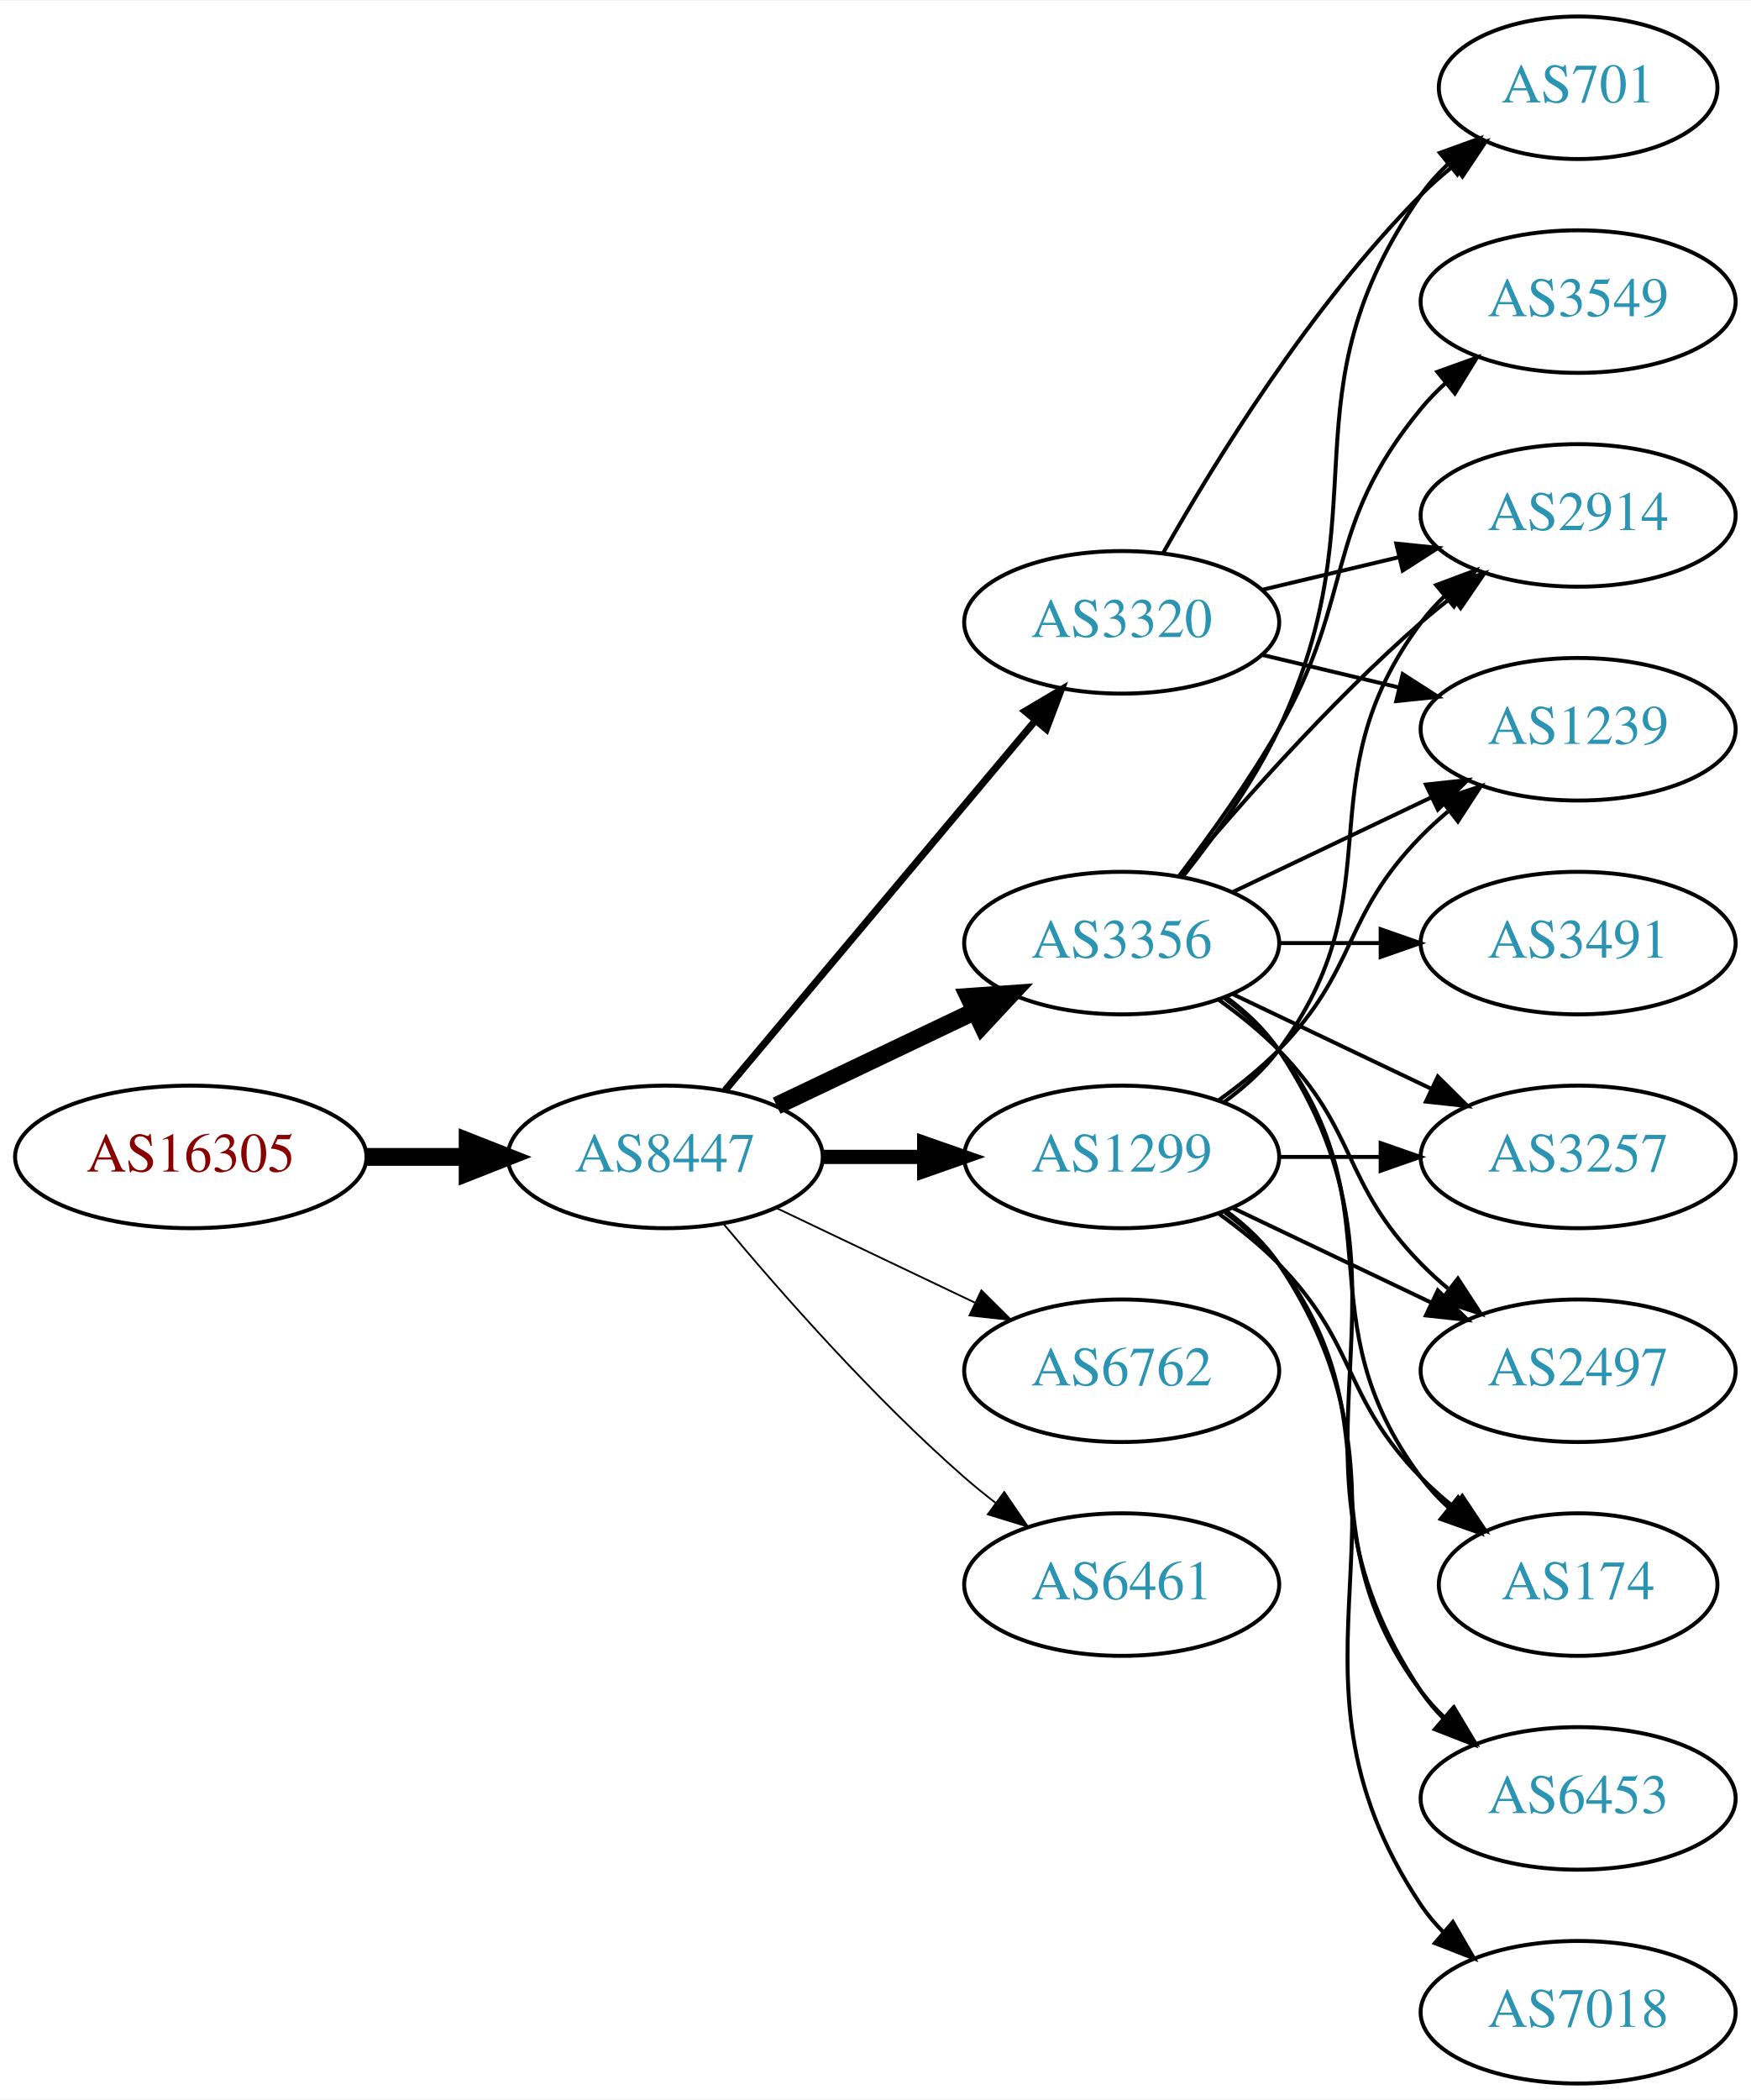
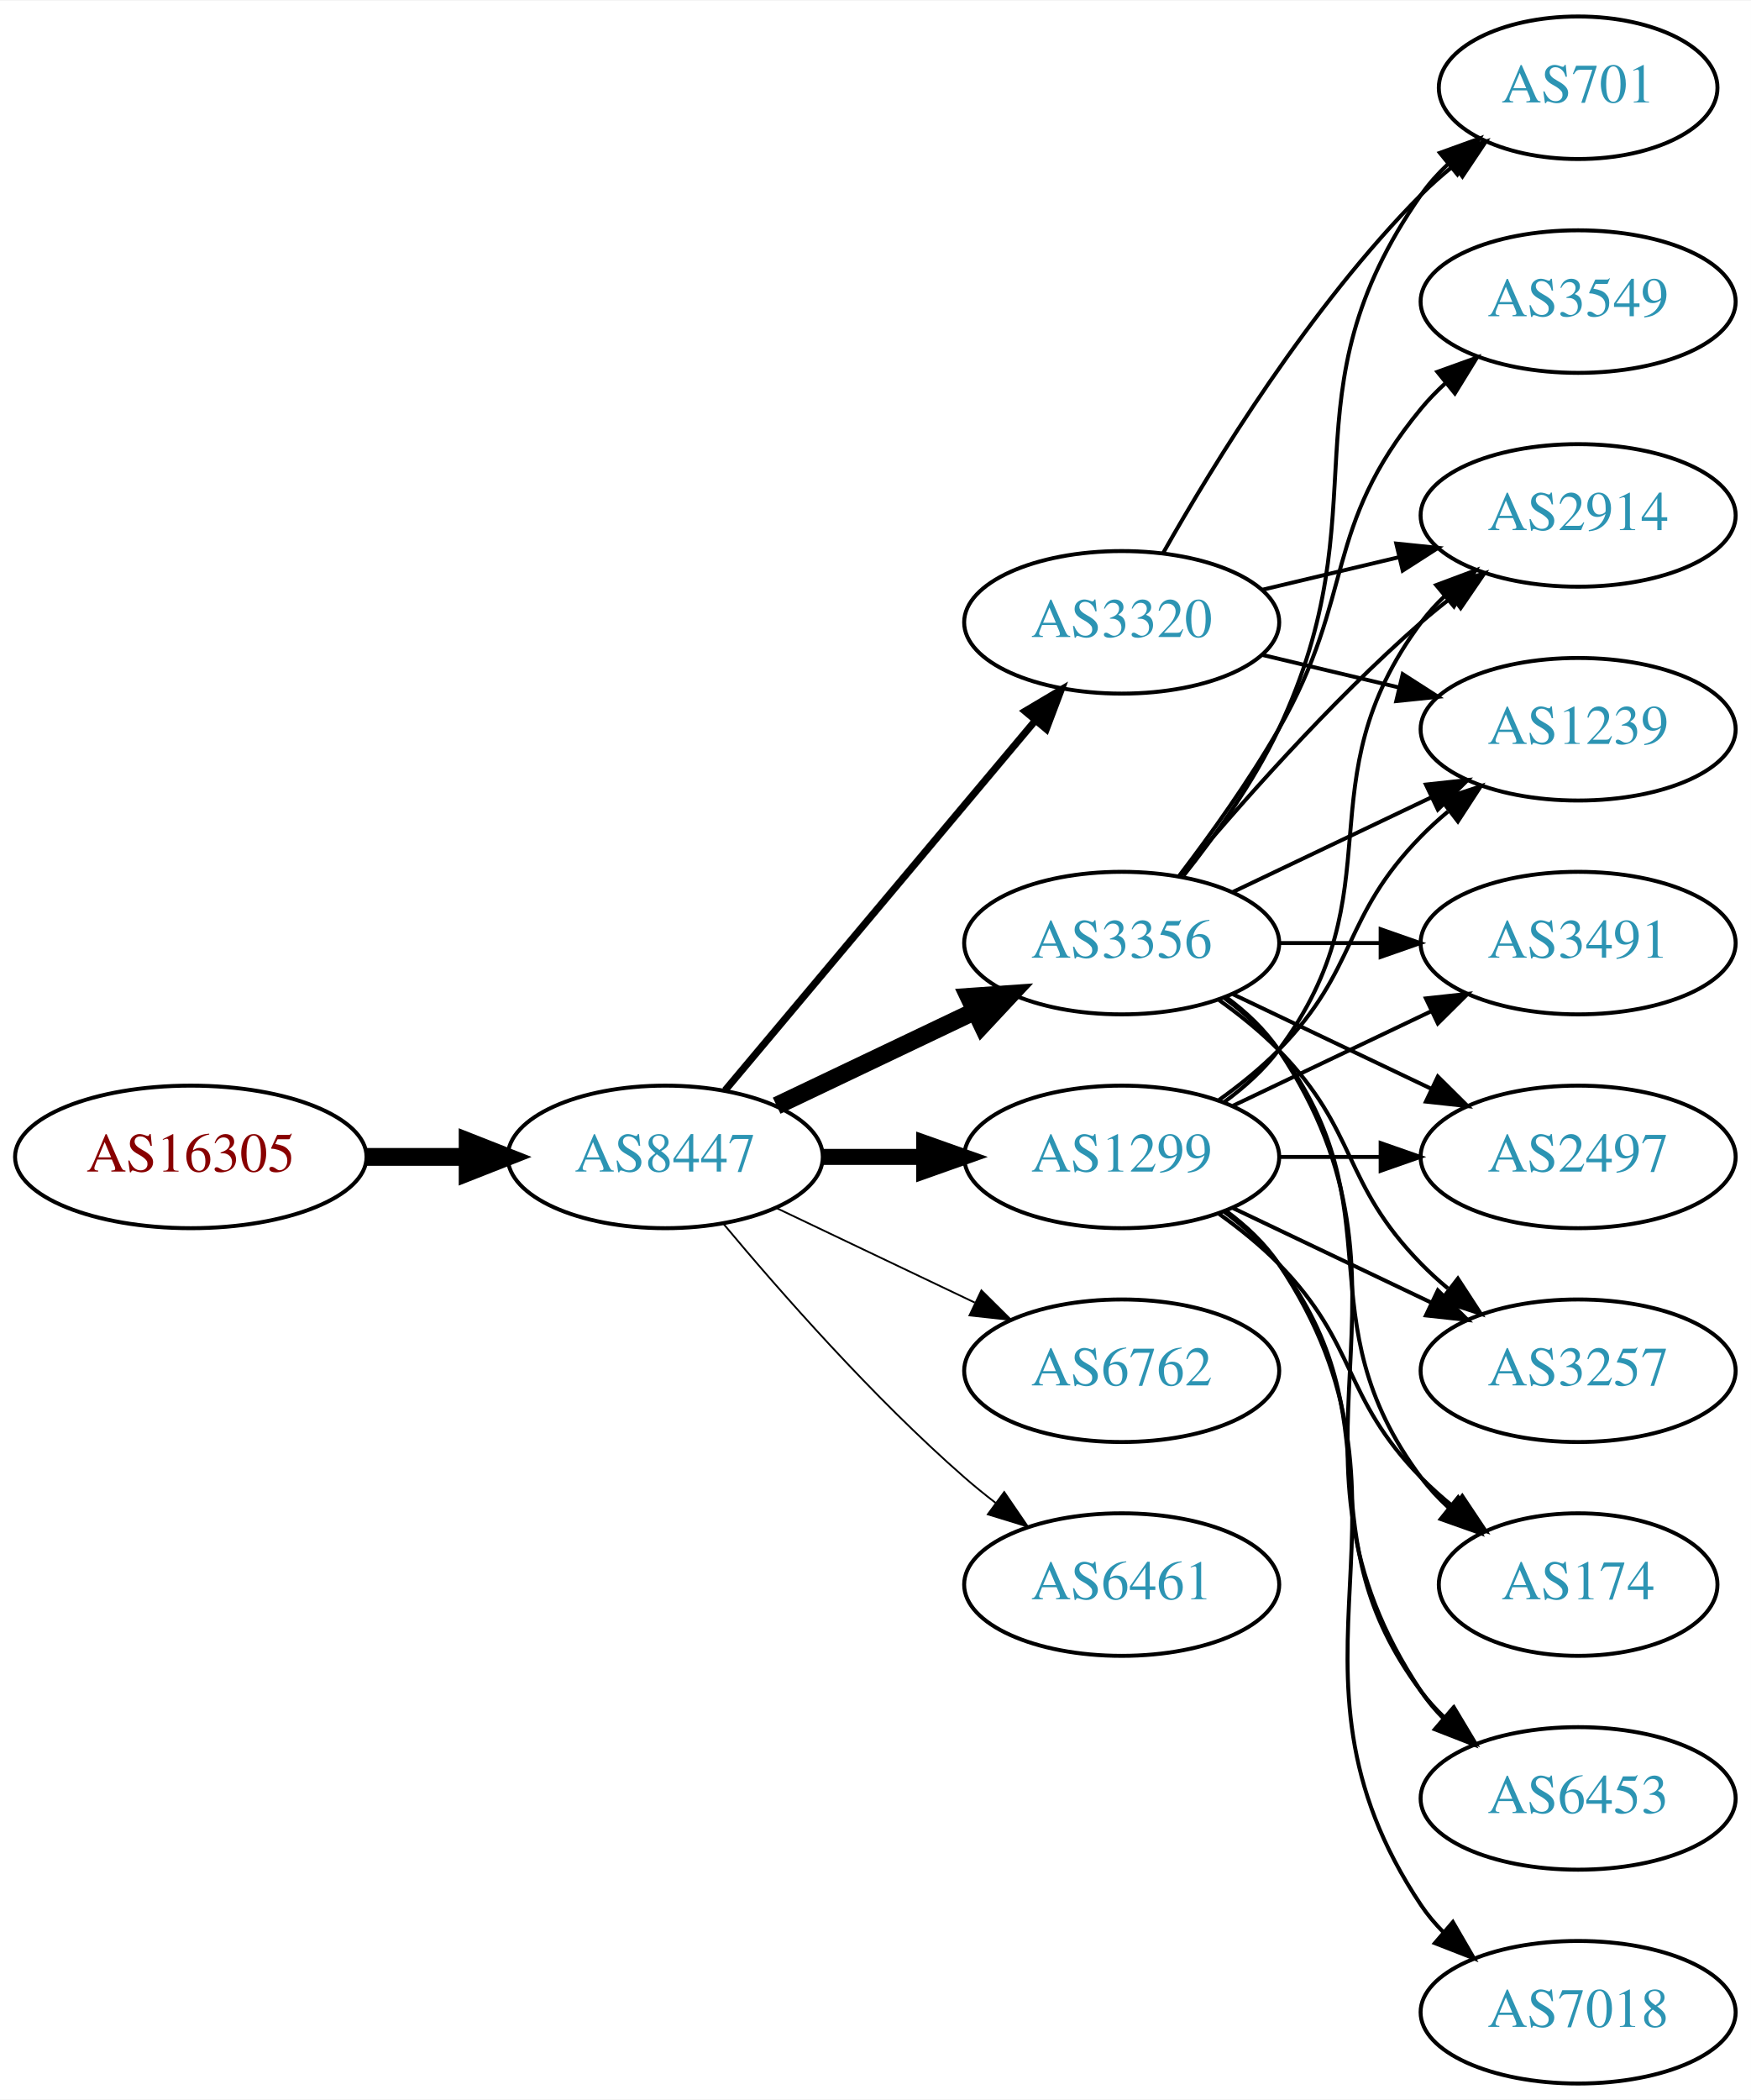
<svg xmlns="http://www.w3.org/2000/svg" xmlns:xlink="http://www.w3.org/1999/xlink" width="442pt" height="530pt" viewBox="0.00 0.00 442.27 530.00">
  <g id="graph0" class="graph" transform="scale(1 1) rotate(0) translate(4 526)">
    <polygon fill="white" stroke="none" points="-4,4 -4,-526 438.271,-526 438.271,4 -4,4" />
    <g id="node1" class="node">
      <g id="a_node1">
        <a xlink:href="/asn/16305" xlink:title="AS16305 ~ www.a1.net [AT]">
          <ellipse fill="#ffffff" stroke="black" cx="44.196" cy="-234" rx="44.393" ry="18" />
          <text text-anchor="middle" x="44.196" y="-230.3" font-family="Times,serif" font-size="14.00" fill="#880000">AS16305</text>
        </a>
      </g>
    </g>
    <g id="node2" class="node">
      <g id="a_node2">
        <a xlink:href="/asn/8447" xlink:title="AS8447 ~ A1 Telekom Austria AG [AT]">
          <ellipse fill="#ffffff" stroke="black" cx="164.039" cy="-234" rx="39.794" ry="18" />
          <text text-anchor="middle" x="164.039" y="-230.3" font-family="Times,serif" font-size="14.00" fill="#2c94b3">AS8447</text>
        </a>
      </g>
    </g>
    <g id="edge1" class="edge">
      <path fill="none" stroke="black" stroke-width="4.5" d="M88.407,-234C96.72,-234 105.482,-234 113.965,-234" />
      <polygon fill="black" stroke="black" stroke-width="4.5" points="114.123,-237.938 124.123,-234 114.123,-230.063 114.123,-237.938" />
    </g>
    <g id="node3" class="node">
      <g id="a_node3">
        <a xlink:href="/asn/3356" xlink:title="AS3356 ~ Level 3 Parent, LLC [US]">
          <ellipse fill="#ffffff" stroke="black" cx="279.332" cy="-288" rx="39.794" ry="18" />
          <text text-anchor="middle" x="279.332" y="-284.3" font-family="Times,serif" font-size="14.00" fill="#2c94b3">AS3356</text>
        </a>
      </g>
    </g>
    <g id="edge2" class="edge">
      <path fill="none" stroke="black" stroke-width="4.5" d="M192.175,-246.934C207.169,-254.081 225.99,-263.052 242.213,-270.785" />
      <polygon fill="black" stroke="black" stroke-width="4.5" points="240.695,-274.423 251.417,-275.171 244.084,-267.314 240.695,-274.423" />
    </g>
    <g id="node4" class="node">
      <g id="a_node4">
        <a xlink:href="/asn/1299" xlink:title="AS1299 ~ Telia Carrier [EU]">
          <ellipse fill="#ffffff" stroke="black" cx="279.332" cy="-234" rx="39.794" ry="18" />
          <text text-anchor="middle" x="279.332" y="-230.3" font-family="Times,serif" font-size="14.00" fill="#2c94b3">AS1299</text>
        </a>
      </g>
    </g>
    <g id="edge3" class="edge">
-       <path fill="none" stroke="black" stroke-width="3.6" d="M203.711,-234C211.914,-234 220.678,-234 229.21,-234" />
-       <polygon fill="black" stroke="black" stroke-width="3.6" points="229.449,-237.5 239.449,-234 229.449,-230.5 229.449,-237.5" />
+       <path fill="none" stroke="black" stroke-width="4.05" d="M203.711,-234C211.914,-234 220.678,-234 229.21,-234" />
+       <polygon fill="black" stroke="black" stroke-width="4.05" points="229.449,-237.544 239.449,-234 229.449,-230.456 229.449,-237.544" />
    </g>
    <g id="node5" class="node">
      <g id="a_node5">
        <a xlink:href="/asn/6762" xlink:title="AS6762 ~ TELECOM ITALIA SPARKLE S.p.A. [IT]">
          <ellipse fill="#ffffff" stroke="black" cx="279.332" cy="-180" rx="39.794" ry="18" />
          <text text-anchor="middle" x="279.332" y="-176.3" font-family="Times,serif" font-size="14.00" fill="#2c94b3">AS6762</text>
        </a>
      </g>
    </g>
    <g id="edge4" class="edge">
      <path fill="none" stroke="black" stroke-width="0.45" d="M192.175,-221.066C207.169,-213.919 225.99,-204.948 242.213,-197.215" />
      <polygon fill="black" stroke="black" stroke-width="0.45" points="243.895,-200.291 251.417,-192.829 240.884,-193.972 243.895,-200.291" />
    </g>
    <g id="node6" class="node">
      <g id="a_node6">
        <a xlink:href="/asn/6461" xlink:title="AS6461 ~ Zayo Bandwidth [US]">
          <ellipse fill="#ffffff" stroke="black" cx="279.332" cy="-126" rx="39.794" ry="18" />
          <text text-anchor="middle" x="279.332" y="-122.3" font-family="Times,serif" font-size="14.00" fill="#2c94b3">AS6461</text>
        </a>
      </g>
    </g>
    <g id="edge5" class="edge">
      <path fill="none" stroke="black" stroke-width="0.45" d="M178.669,-217.183C192.951,-200.071 216.498,-173.255 239.685,-153 242.151,-150.846 244.789,-148.706 247.487,-146.628" />
      <polygon fill="black" stroke="black" stroke-width="0.45" points="249.66,-149.375 255.641,-140.63 245.512,-143.736 249.66,-149.375" />
    </g>
    <g id="node7" class="node">
      <g id="a_node7">
        <a xlink:href="/asn/3320" xlink:title="AS3320 ~ DTAG [DE]">
          <ellipse fill="#ffffff" stroke="black" cx="279.332" cy="-369" rx="39.794" ry="18" />
          <text text-anchor="middle" x="279.332" y="-365.3" font-family="Times,serif" font-size="14.00" fill="#2c94b3">AS3320</text>
        </a>
      </g>
    </g>
    <g id="edge6" class="edge">
      <path fill="none" stroke="black" stroke-width="1.8" d="M179.158,-250.825C198.833,-274.269 234.637,-316.934 257.415,-344.076" />
      <polygon fill="black" stroke="black" stroke-width="1.8" points="254.925,-346.553 264.034,-351.963 260.287,-342.053 254.925,-346.553" />
    </g>
    <g id="node8" class="node">
      <g id="a_node8">
+         <a xlink:href="/asn/3549" xlink:title="AS3549 ~ Level 3 Parent, LLC [US]">
+           <ellipse fill="#ffffff" stroke="black" cx="394.625" cy="-450" rx="39.794" ry="18" />
+           <text text-anchor="middle" x="394.625" y="-446.3" font-family="Times,serif" font-size="14.00" fill="#2c94b3">AS3549</text>
+         </a>
+       </g>
+     </g>
+     <g id="edge7" class="edge">
+       <path fill="none" stroke="black" d="M293.793,-304.913C301.686,-315.27 311.535,-328.992 318.978,-342 338.543,-376.194 329.913,-392.606 354.978,-423 356.833,-425.25 358.92,-427.396 361.139,-429.424" />
+       <polygon fill="black" stroke="black" points="359.075,-432.256 369.044,-435.844 363.488,-426.823 359.075,-432.256" />
+     </g>
+     <g id="node9" class="node">
+       <g id="a_node9">
+         <a xlink:href="/asn/2914" xlink:title="AS2914 ~ NTT America, Inc. [US]">
+           <ellipse fill="#ffffff" stroke="black" cx="394.625" cy="-396" rx="39.794" ry="18" />
+           <text text-anchor="middle" x="394.625" y="-392.3" font-family="Times,serif" font-size="14.00" fill="#2c94b3">AS2914</text>
+         </a>
+       </g>
+     </g>
+     <g id="edge8" class="edge">
+       <path fill="none" stroke="black" d="M293.962,-304.817C308.244,-321.929 331.791,-348.745 354.978,-369 357.444,-371.154 360.082,-373.294 362.78,-375.372" />
+       <polygon fill="black" stroke="black" points="360.805,-378.264 370.934,-381.37 364.953,-372.625 360.805,-378.264" />
+     </g>
+     <g id="node10" class="node">
+       <g id="a_node10">
+         <a xlink:href="/asn/701" xlink:title="AS701 ~ UUNET [US]">
+           <ellipse fill="#ffffff" stroke="black" cx="394.625" cy="-504" rx="35.194" ry="18" />
+           <text text-anchor="middle" x="394.625" y="-500.3" font-family="Times,serif" font-size="14.00" fill="#2c94b3">AS701</text>
+         </a>
+       </g>
+     </g>
+     <g id="edge9" class="edge">
+       <path fill="none" stroke="black" d="M294.932,-304.991C303.019,-315.155 312.681,-328.655 318.978,-342 345.477,-398.159 319.365,-426.131 354.978,-477 356.903,-479.749 359.202,-482.31 361.707,-484.673" />
+       <polygon fill="black" stroke="black" points="359.704,-487.555 369.668,-491.156 364.124,-482.127 359.704,-487.555" />
+     </g>
+     <g id="node11" class="node">
+       <g id="a_node11">
+         <a xlink:href="/asn/2497" xlink:title="AS2497 ~ Internet Initiative Japan Inc. [JP]">
+           <ellipse fill="#ffffff" stroke="black" cx="394.625" cy="-234" rx="39.794" ry="18" />
+           <text text-anchor="middle" x="394.625" y="-230.3" font-family="Times,serif" font-size="14.00" fill="#2c94b3">AS2497</text>
+         </a>
+       </g>
+     </g>
+     <g id="edge10" class="edge">
+       <path fill="none" stroke="black" d="M307.468,-275.066C322.462,-267.919 341.283,-258.948 357.506,-251.215" />
+       <polygon fill="black" stroke="black" points="359.188,-254.291 366.71,-246.829 356.177,-247.972 359.188,-254.291" />
+     </g>
+     <g id="node12" class="node">
+       <g id="a_node12">
+         <a xlink:href="/asn/3257" xlink:title="AS3257 ~ GTT [DE]">
+           <ellipse fill="#ffffff" stroke="black" cx="394.625" cy="-180" rx="39.794" ry="18" />
+           <text text-anchor="middle" x="394.625" y="-176.3" font-family="Times,serif" font-size="14.00" fill="#2c94b3">AS3257</text>
+         </a>
+       </g>
+     </g>
+     <g id="edge11" class="edge">
+       <path fill="none" stroke="black" d="M303.926,-273.611C309.182,-269.852 314.513,-265.563 318.978,-261 339.151,-240.383 334.806,-227.617 354.978,-207 357.071,-204.861 359.354,-202.782 361.731,-200.79" />
+       <polygon fill="black" stroke="black" points="364.249,-203.268 370.031,-194.389 359.974,-197.725 364.249,-203.268" />
+     </g>
+     <g id="node13" class="node">
+       <g id="a_node13">
+         <a xlink:href="/asn/1239" xlink:title="AS1239 ~ Sprint [US]">
+           <ellipse fill="#ffffff" stroke="black" cx="394.625" cy="-342" rx="39.794" ry="18" />
+           <text text-anchor="middle" x="394.625" y="-338.3" font-family="Times,serif" font-size="14.00" fill="#2c94b3">AS1239</text>
+         </a>
+       </g>
+     </g>
+     <g id="edge12" class="edge">
+       <path fill="none" stroke="black" d="M307.468,-300.934C322.462,-308.081 341.283,-317.052 357.506,-324.785" />
+       <polygon fill="black" stroke="black" points="356.177,-328.028 366.71,-329.171 359.188,-321.709 356.177,-328.028" />
+     </g>
+     <g id="node14" class="node">
+       <g id="a_node14">
+         <a xlink:href="/asn/174" xlink:title="AS174 ~ Cogent Communications [US]">
+           <ellipse fill="#ffffff" stroke="black" cx="394.625" cy="-126" rx="35.194" ry="18" />
+           <text text-anchor="middle" x="394.625" y="-122.3" font-family="Times,serif" font-size="14.00" fill="#2c94b3">AS174</text>
+         </a>
+       </g>
+     </g>
+     <g id="edge13" class="edge">
+       <path fill="none" stroke="black" d="M305.262,-274.118C310.338,-270.389 315.256,-265.984 318.978,-261 349.249,-220.458 324.707,-193.542 354.978,-153 356.986,-150.311 359.342,-147.791 361.883,-145.454" />
+       <polygon fill="black" stroke="black" points="364.297,-148.004 369.898,-139.011 359.912,-142.548 364.297,-148.004" />
+     </g>
+     <g id="node15" class="node">
+       <g id="a_node15">
+         <a xlink:href="/asn/6453" xlink:title="AS6453 ~ TATA COMMUNICATIONS (AMERICA) INC [US]">
+           <ellipse fill="#ffffff" stroke="black" cx="394.625" cy="-72" rx="39.794" ry="18" />
+           <text text-anchor="middle" x="394.625" y="-68.3" font-family="Times,serif" font-size="14.00" fill="#2c94b3">AS6453</text>
+         </a>
+       </g>
+     </g>
+     <g id="edge14" class="edge">
+       <path fill="none" stroke="black" d="M305.651,-274.393C310.707,-270.649 315.518,-266.169 318.978,-261 360.003,-199.706 313.954,-160.294 354.978,-99 356.6,-96.577 358.519,-94.305 360.621,-92.19" />
+       <polygon fill="black" stroke="black" points="362.988,-94.771 368.306,-85.607 358.434,-89.454 362.988,-94.771" />
+     </g>
+     <g id="node16" class="node">
+       <g id="a_node16">
        <a xlink:href="/asn/3491" xlink:title="AS3491 ~ PCCW Global, Inc. [US]">
          <ellipse fill="#ffffff" stroke="black" cx="394.625" cy="-288" rx="39.794" ry="18" />
          <text text-anchor="middle" x="394.625" y="-284.3" font-family="Times,serif" font-size="14.00" fill="#2c94b3">AS3491</text>
        </a>
      </g>
    </g>
-     <g id="edge7" class="edge">
+     <g id="edge15" class="edge">
      <path fill="none" stroke="black" d="M319.004,-288C327.207,-288 335.971,-288 344.503,-288" />
      <polygon fill="black" stroke="black" points="344.742,-291.5 354.742,-288 344.742,-284.5 344.742,-291.5" />
    </g>
-     <g id="node9" class="node">
-       <g id="a_node9">
-         <a xlink:href="/asn/3257" xlink:title="AS3257 ~ GTT [DE]">
-           <ellipse fill="#ffffff" stroke="black" cx="394.625" cy="-234" rx="39.794" ry="18" />
-           <text text-anchor="middle" x="394.625" y="-230.3" font-family="Times,serif" font-size="14.00" fill="#2c94b3">AS3257</text>
-         </a>
-       </g>
-     </g>
-     <g id="edge8" class="edge">
-       <path fill="none" stroke="black" d="M307.468,-275.066C322.462,-267.919 341.283,-258.948 357.506,-251.215" />
-       <polygon fill="black" stroke="black" points="359.188,-254.291 366.71,-246.829 356.177,-247.972 359.188,-254.291" />
-     </g>
-     <g id="node10" class="node">
-       <g id="a_node10">
-         <a xlink:href="/asn/2914" xlink:title="AS2914 ~ NTT America, Inc. [US]">
-           <ellipse fill="#ffffff" stroke="black" cx="394.625" cy="-396" rx="39.794" ry="18" />
-           <text text-anchor="middle" x="394.625" y="-392.3" font-family="Times,serif" font-size="14.00" fill="#2c94b3">AS2914</text>
-         </a>
-       </g>
-     </g>
-     <g id="edge9" class="edge">
-       <path fill="none" stroke="black" d="M293.962,-304.817C308.244,-321.929 331.791,-348.745 354.978,-369 357.444,-371.154 360.082,-373.294 362.78,-375.372" />
-       <polygon fill="black" stroke="black" points="360.805,-378.264 370.934,-381.37 364.953,-372.625 360.805,-378.264" />
-     </g>
-     <g id="node11" class="node">
-       <g id="a_node11">
-         <a xlink:href="/asn/1239" xlink:title="AS1239 ~ Sprint [US]">
-           <ellipse fill="#ffffff" stroke="black" cx="394.625" cy="-342" rx="39.794" ry="18" />
-           <text text-anchor="middle" x="394.625" y="-338.3" font-family="Times,serif" font-size="14.00" fill="#2c94b3">AS1239</text>
-         </a>
-       </g>
-     </g>
-     <g id="edge10" class="edge">
-       <path fill="none" stroke="black" d="M307.468,-300.934C322.462,-308.081 341.283,-317.052 357.506,-324.785" />
-       <polygon fill="black" stroke="black" points="356.177,-328.028 366.71,-329.171 359.188,-321.709 356.177,-328.028" />
-     </g>
-     <g id="node12" class="node">
-       <g id="a_node12">
-         <a xlink:href="/asn/701" xlink:title="AS701 ~ UUNET [US]">
-           <ellipse fill="#ffffff" stroke="black" cx="394.625" cy="-504" rx="35.194" ry="18" />
-           <text text-anchor="middle" x="394.625" y="-500.3" font-family="Times,serif" font-size="14.00" fill="#2c94b3">AS701</text>
-         </a>
-       </g>
-     </g>
-     <g id="edge11" class="edge">
-       <path fill="none" stroke="black" d="M294.932,-304.991C303.019,-315.155 312.681,-328.655 318.978,-342 345.477,-398.159 319.365,-426.131 354.978,-477 356.903,-479.749 359.202,-482.31 361.707,-484.673" />
-       <polygon fill="black" stroke="black" points="359.704,-487.555 369.668,-491.156 364.124,-482.127 359.704,-487.555" />
-     </g>
-     <g id="node13" class="node">
-       <g id="a_node13">
-         <a xlink:href="/asn/3549" xlink:title="AS3549 ~ Level 3 Parent, LLC [US]">
-           <ellipse fill="#ffffff" stroke="black" cx="394.625" cy="-450" rx="39.794" ry="18" />
-           <text text-anchor="middle" x="394.625" y="-446.3" font-family="Times,serif" font-size="14.00" fill="#2c94b3">AS3549</text>
-         </a>
-       </g>
-     </g>
-     <g id="edge12" class="edge">
-       <path fill="none" stroke="black" d="M293.793,-304.913C301.686,-315.27 311.535,-328.992 318.978,-342 338.543,-376.194 329.913,-392.606 354.978,-423 356.833,-425.25 358.92,-427.396 361.139,-429.424" />
-       <polygon fill="black" stroke="black" points="359.075,-432.256 369.044,-435.844 363.488,-426.823 359.075,-432.256" />
-     </g>
-     <g id="node14" class="node">
-       <g id="a_node14">
-         <a xlink:href="/asn/2497" xlink:title="AS2497 ~ Internet Initiative Japan Inc. [JP]">
-           <ellipse fill="#ffffff" stroke="black" cx="394.625" cy="-180" rx="39.794" ry="18" />
-           <text text-anchor="middle" x="394.625" y="-176.3" font-family="Times,serif" font-size="14.00" fill="#2c94b3">AS2497</text>
-         </a>
-       </g>
-     </g>
-     <g id="edge13" class="edge">
-       <path fill="none" stroke="black" d="M303.926,-273.611C309.182,-269.852 314.513,-265.563 318.978,-261 339.151,-240.383 334.806,-227.617 354.978,-207 357.071,-204.861 359.354,-202.782 361.731,-200.79" />
-       <polygon fill="black" stroke="black" points="364.249,-203.268 370.031,-194.389 359.974,-197.725 364.249,-203.268" />
-     </g>
-     <g id="node15" class="node">
-       <g id="a_node15">
-         <a xlink:href="/asn/174" xlink:title="AS174 ~ Cogent Communications [US]">
-           <ellipse fill="#ffffff" stroke="black" cx="394.625" cy="-126" rx="35.194" ry="18" />
-           <text text-anchor="middle" x="394.625" y="-122.3" font-family="Times,serif" font-size="14.00" fill="#2c94b3">AS174</text>
-         </a>
-       </g>
-     </g>
-     <g id="edge14" class="edge">
-       <path fill="none" stroke="black" d="M305.262,-274.118C310.338,-270.389 315.256,-265.984 318.978,-261 349.249,-220.458 324.707,-193.542 354.978,-153 356.986,-150.311 359.342,-147.791 361.883,-145.454" />
-       <polygon fill="black" stroke="black" points="364.297,-148.004 369.898,-139.011 359.912,-142.548 364.297,-148.004" />
-     </g>
-     <g id="node16" class="node">
-       <g id="a_node16">
-         <a xlink:href="/asn/6453" xlink:title="AS6453 ~ TATA COMMUNICATIONS (AMERICA) INC [US]">
-           <ellipse fill="#ffffff" stroke="black" cx="394.625" cy="-72" rx="39.794" ry="18" />
-           <text text-anchor="middle" x="394.625" y="-68.3" font-family="Times,serif" font-size="14.00" fill="#2c94b3">AS6453</text>
-         </a>
-       </g>
-     </g>
-     <g id="edge15" class="edge">
-       <path fill="none" stroke="black" d="M305.651,-274.393C310.707,-270.649 315.518,-266.169 318.978,-261 360.003,-199.706 313.954,-160.294 354.978,-99 356.6,-96.577 358.519,-94.305 360.621,-92.19" />
-       <polygon fill="black" stroke="black" points="362.988,-94.771 368.306,-85.607 358.434,-89.454 362.988,-94.771" />
-     </g>
-     <g id="edge20" class="edge">
+     <g id="edge18" class="edge">
+       <path fill="none" stroke="black" d="M305.262,-247.882C310.338,-251.611 315.256,-256.016 318.978,-261 349.249,-301.542 324.707,-328.458 354.978,-369 356.723,-371.336 358.73,-373.545 360.893,-375.617" />
+       <polygon fill="black" stroke="black" points="358.771,-378.405 368.694,-382.118 363.253,-373.027 358.771,-378.405" />
+     </g>
+     <g id="edge23" class="edge">
      <path fill="none" stroke="black" d="M319.004,-234C327.207,-234 335.971,-234 344.503,-234" />
      <polygon fill="black" stroke="black" points="344.742,-237.5 354.742,-234 344.742,-230.5 344.742,-237.5" />
    </g>
-     <g id="edge23" class="edge">
-       <path fill="none" stroke="black" d="M305.262,-247.882C310.338,-251.611 315.256,-256.016 318.978,-261 349.249,-301.542 324.707,-328.458 354.978,-369 356.723,-371.336 358.73,-373.545 360.893,-375.617" />
-       <polygon fill="black" stroke="black" points="358.771,-378.405 368.694,-382.118 363.253,-373.027 358.771,-378.405" />
-     </g>
-     <g id="edge19" class="edge">
+     <g id="edge17" class="edge">
+       <path fill="none" stroke="black" d="M307.468,-221.066C322.462,-213.919 341.283,-204.948 357.506,-197.215" />
+       <polygon fill="black" stroke="black" points="359.188,-200.291 366.71,-192.829 356.177,-193.972 359.188,-200.291" />
+     </g>
+     <g id="edge16" class="edge">
      <path fill="none" stroke="black" d="M303.926,-248.389C309.182,-252.148 314.513,-256.437 318.978,-261 339.151,-281.617 334.806,-294.383 354.978,-315 357.071,-317.139 359.354,-319.218 361.731,-321.21" />
      <polygon fill="black" stroke="black" points="359.974,-324.275 370.031,-327.611 364.249,-318.732 359.974,-324.275" />
    </g>
-     <g id="edge22" class="edge">
-       <path fill="none" stroke="black" d="M307.468,-221.066C322.462,-213.919 341.283,-204.948 357.506,-197.215" />
-       <polygon fill="black" stroke="black" points="359.188,-200.291 366.71,-192.829 356.177,-193.972 359.188,-200.291" />
-     </g>
-     <g id="edge24" class="edge">
+     <g id="edge21" class="edge">
      <path fill="none" stroke="black" d="M303.926,-219.611C309.182,-215.852 314.513,-211.563 318.978,-207 339.151,-186.383 334.806,-173.617 354.978,-153 357.457,-150.466 360.204,-148.017 363.056,-145.696" />
      <polygon fill="black" stroke="black" points="365.359,-148.343 371.242,-139.532 361.148,-142.752 365.359,-148.343" />
    </g>
-     <g id="edge25" class="edge">
+     <g id="edge22" class="edge">
      <path fill="none" stroke="black" d="M305.262,-220.118C310.338,-216.389 315.256,-211.984 318.978,-207 349.249,-166.458 324.707,-139.542 354.978,-99 356.723,-96.664 358.73,-94.455 360.893,-92.383" />
      <polygon fill="black" stroke="black" points="363.253,-94.973 368.694,-85.882 358.771,-89.595 363.253,-94.973" />
+     </g>
+     <g id="edge20" class="edge">
+       <path fill="none" stroke="black" d="M307.468,-246.934C322.462,-254.081 341.283,-263.052 357.506,-270.785" />
+       <polygon fill="black" stroke="black" points="356.177,-274.028 366.71,-275.171 359.188,-267.709 356.177,-274.028" />
    </g>
    <g id="node17" class="node">
      <g id="a_node17">
        <a xlink:href="/asn/7018" xlink:title="AS7018 ~ AT&amp;T Services, Inc. [US]">
          <ellipse fill="#ffffff" stroke="black" cx="394.625" cy="-18" rx="39.794" ry="18" />
          <text text-anchor="middle" x="394.625" y="-14.3" font-family="Times,serif" font-size="14.00" fill="#2c94b3">AS7018</text>
        </a>
      </g>
    </g>
-     <g id="edge21" class="edge">
+     <g id="edge19" class="edge">
      <path fill="none" stroke="black" d="M305.651,-220.393C310.707,-216.649 315.518,-212.169 318.978,-207 360.003,-145.706 313.954,-106.294 354.978,-45 356.6,-42.577 358.519,-40.305 360.621,-38.19" />
      <polygon fill="black" stroke="black" points="362.988,-40.771 368.306,-31.607 358.434,-35.454 362.988,-40.771" />
    </g>
-     <g id="edge18" class="edge">
+     <g id="edge25" class="edge">
      <path fill="none" stroke="black" d="M314.939,-377.248C325.81,-379.838 337.964,-382.735 349.407,-385.462" />
      <polygon fill="black" stroke="black" points="348.69,-388.889 359.229,-387.803 350.313,-382.08 348.69,-388.889" />
    </g>
-     <g id="edge17" class="edge">
+     <g id="edge24" class="edge">
+       <path fill="none" stroke="black" d="M289.791,-386.49C302.573,-409.096 327.005,-448.886 354.978,-477 357.478,-479.513 360.239,-481.949 363.1,-484.261" />
+       <polygon fill="black" stroke="black" points="361.198,-487.21 371.297,-490.413 365.401,-481.611 361.198,-487.21" />
+     </g>
+     <g id="edge26" class="edge">
      <path fill="none" stroke="black" d="M314.939,-360.752C325.81,-358.162 337.964,-355.265 349.407,-352.538" />
      <polygon fill="black" stroke="black" points="350.313,-355.92 359.229,-350.197 348.69,-349.111 350.313,-355.92" />
    </g>
-     <g id="edge16" class="edge">
-       <path fill="none" stroke="black" d="M289.791,-386.49C302.573,-409.096 327.005,-448.886 354.978,-477 357.478,-479.513 360.239,-481.949 363.1,-484.261" />
-       <polygon fill="black" stroke="black" points="361.198,-487.21 371.297,-490.413 365.401,-481.611 361.198,-487.21" />
-     </g>
  </g>
</svg>
